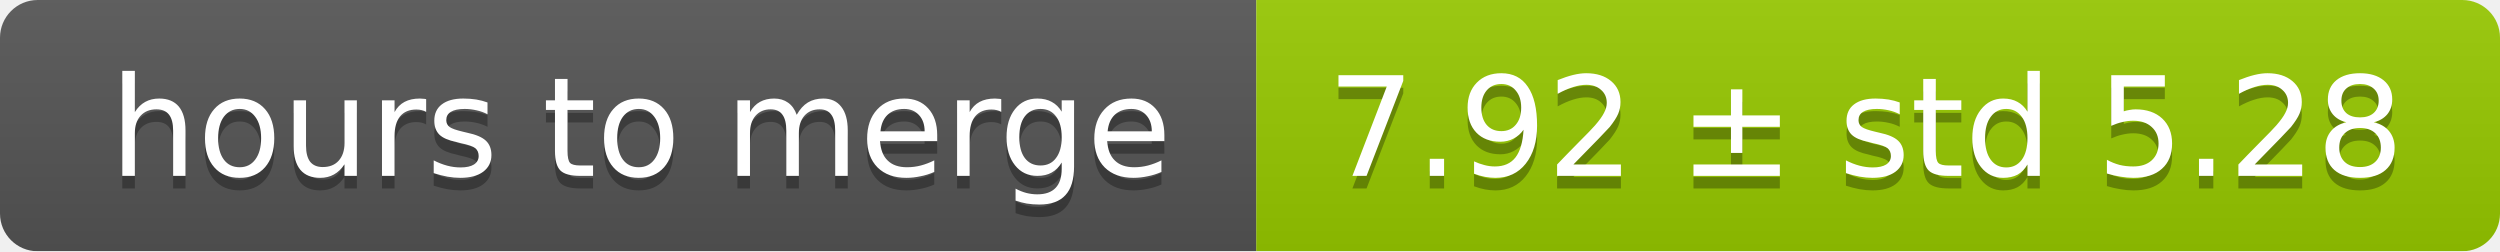
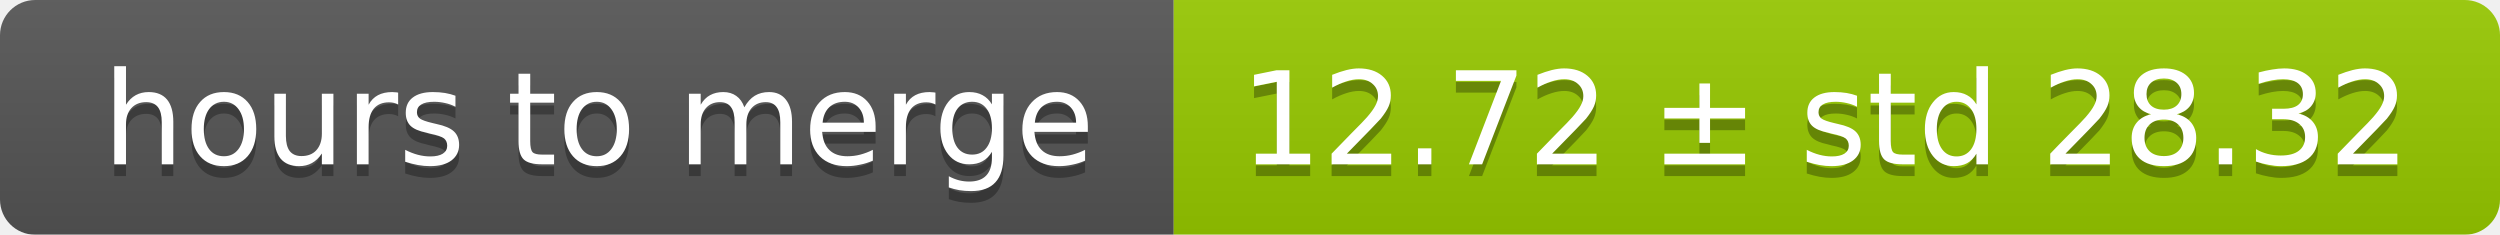
- <svg xmlns="http://www.w3.org/2000/svg" width="199" height="20">
+ <svg xmlns="http://www.w3.org/2000/svg" width="213" height="20">
  <linearGradient id="smooth" x2="0" y2="100%">
    <stop offset="0" stop-color="#bbb" stop-opacity=".1" />
    <stop offset="1" stop-opacity=".1" />
  </linearGradient>
  <mask id="round">
-     <rect width="199" height="20" rx="3" fill="#fff" />
+     <rect width="213" height="20" rx="3" fill="#fff" />
  </mask>
  <g mask="url(#round)">
    <rect width="100" height="20" fill="#555" />
-     <rect x="100" width="99" height="20" fill="#97ca00" />
-     <rect width="199" height="20" fill="url(#smooth)" />
+     <rect x="100" width="113" height="20" fill="#97ca00" />
+     <rect width="213" height="20" fill="url(#smooth)" />
  </g>
  <g fill="#fff" text-anchor="middle" font-family="DejaVu Sans,Verdana,Geneva,sans-serif" font-size="11">
    <text x="51" y="15" fill="#010101" fill-opacity=".3">hours to merge</text>
    <text x="51" y="14">hours to merge</text>
-     <text x="148.5" y="15" fill="#010101" fill-opacity=".3">7.92 ± std 5.28</text>
-     <text x="148.5" y="14">7.92 ± std 5.28</text>
+     <text x="155.5" y="15" fill="#010101" fill-opacity=".3">12.72 ± std 28.32</text>
+     <text x="155.5" y="14">12.72 ± std 28.32</text>
  </g>
</svg>
